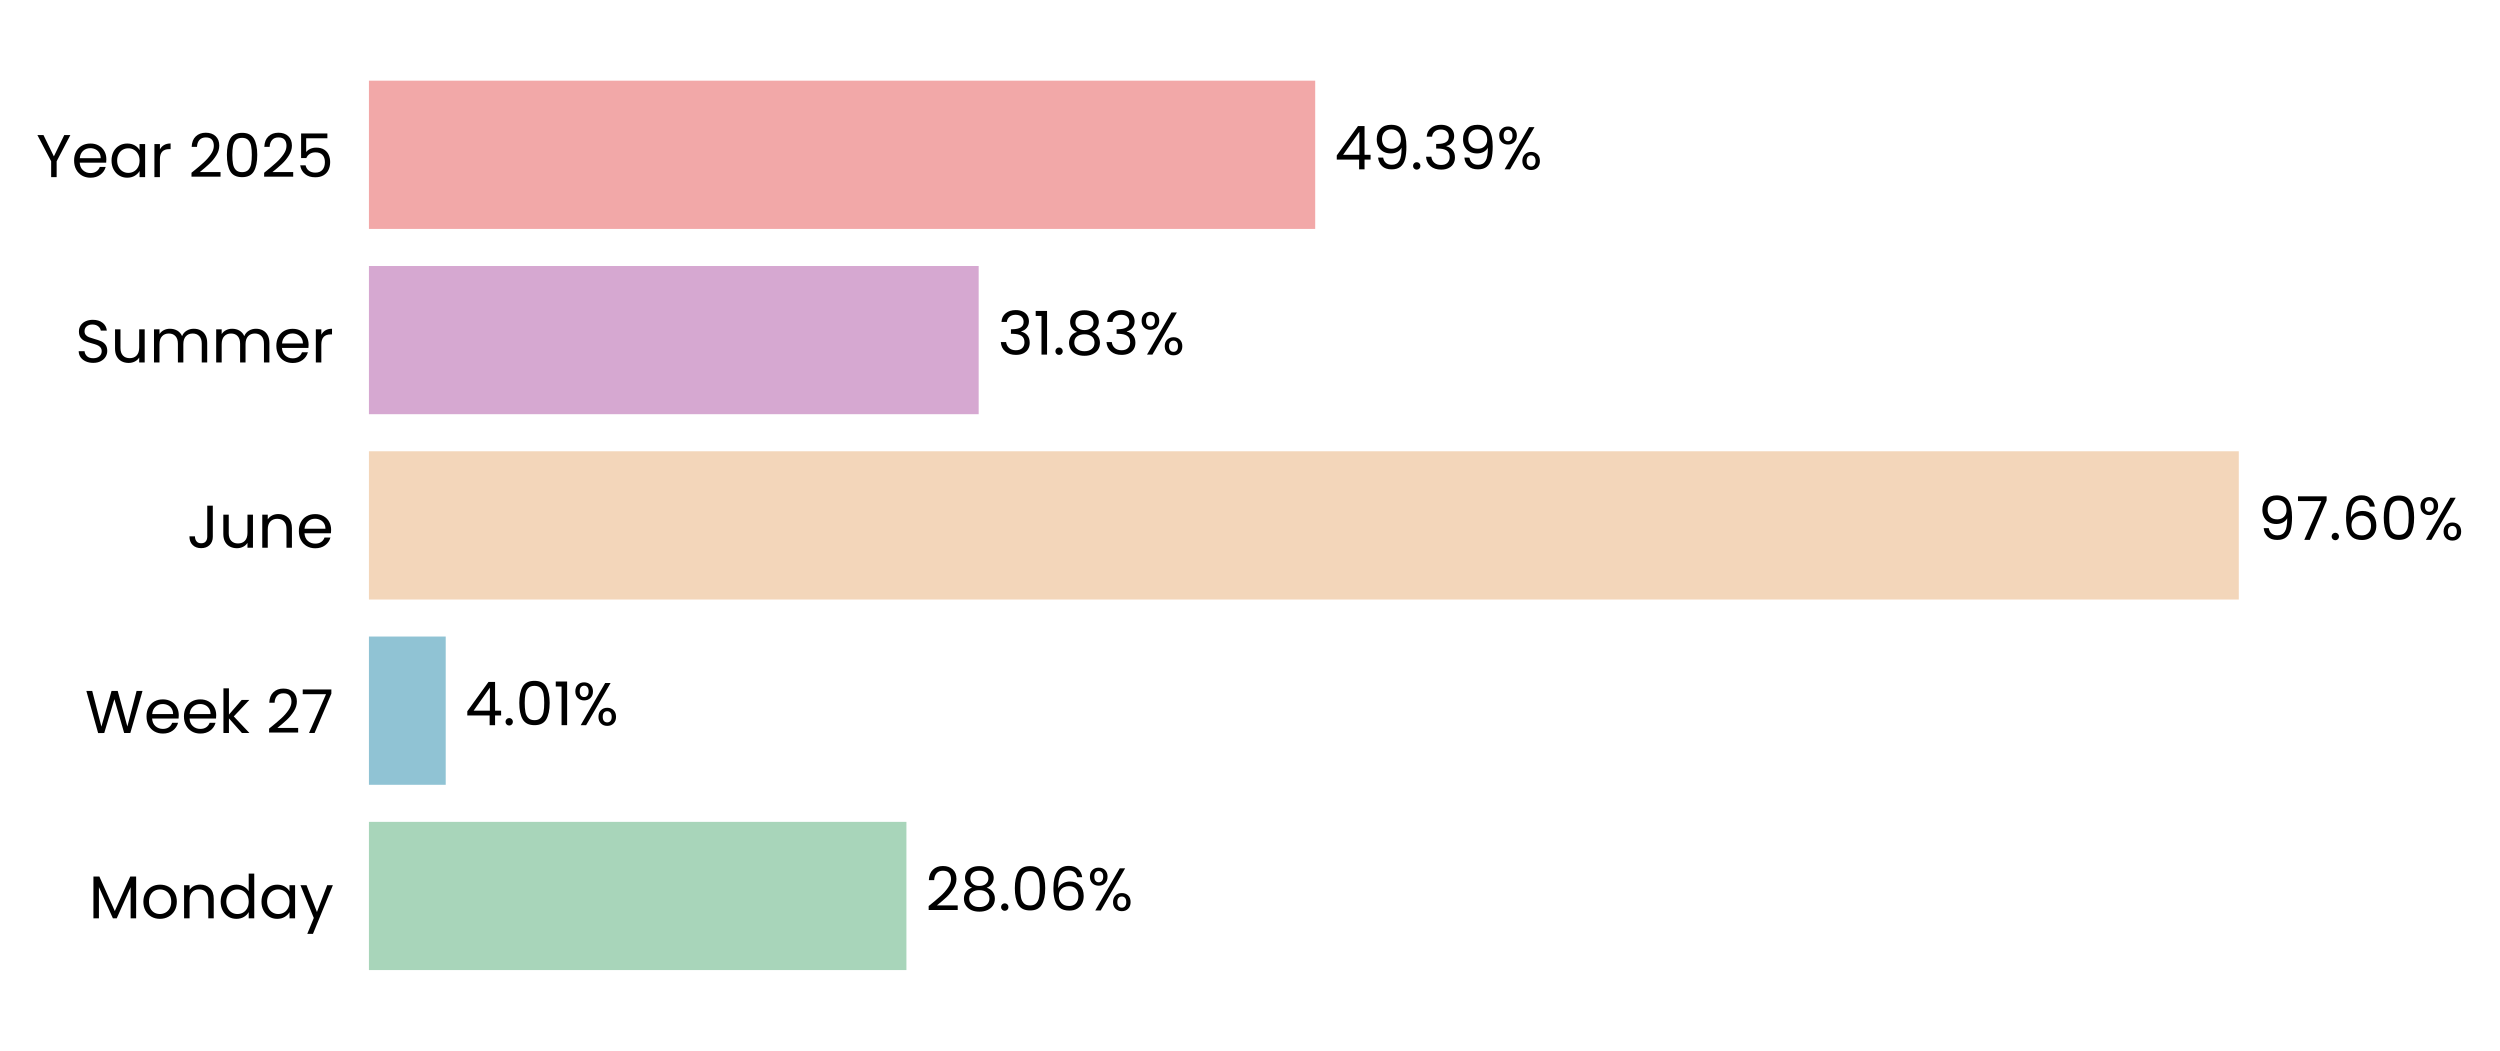
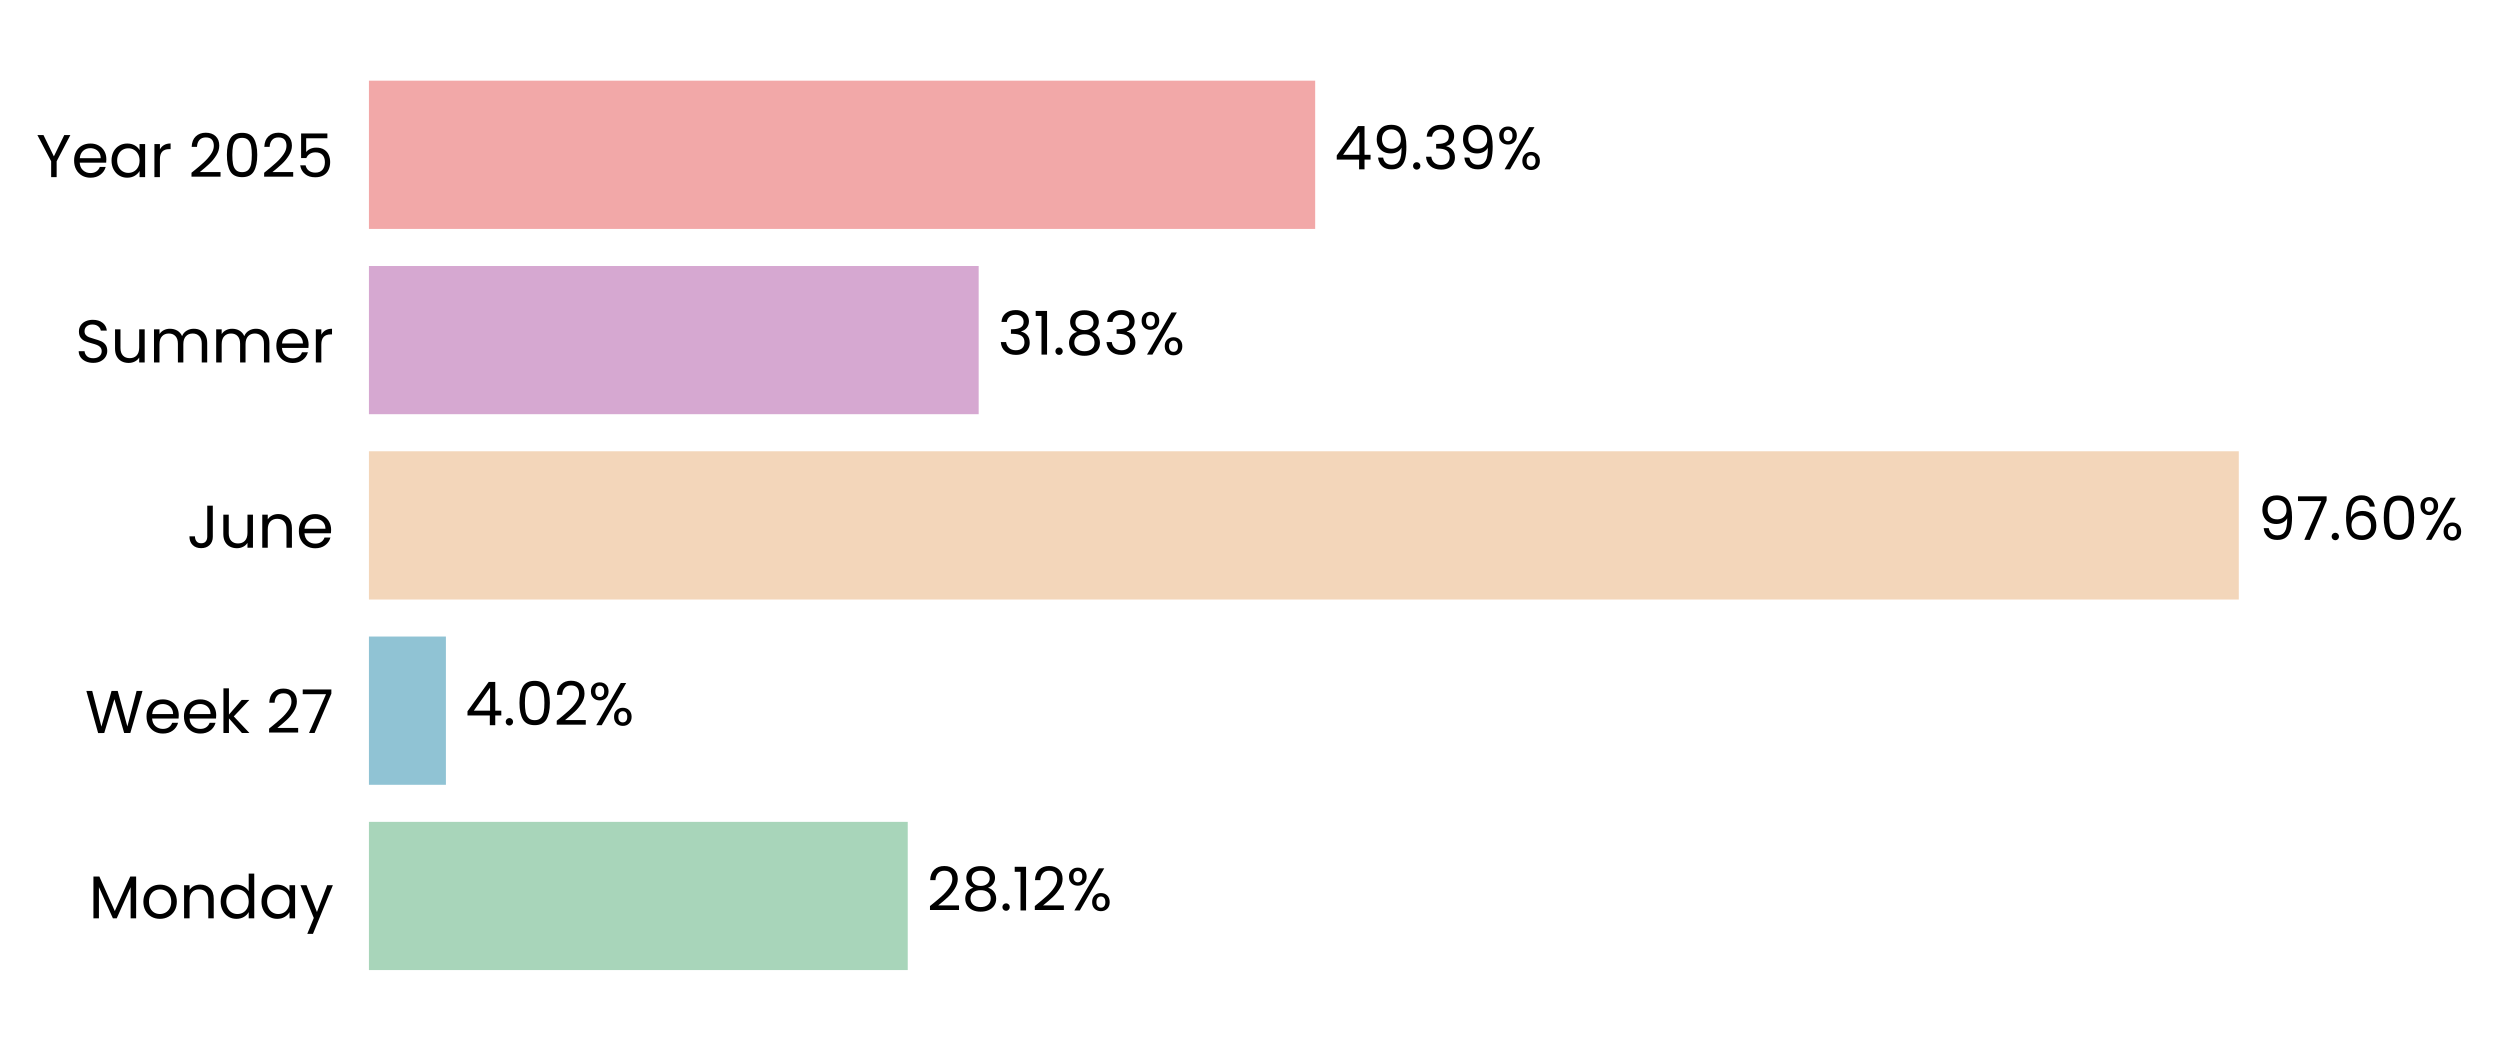
<svg xmlns="http://www.w3.org/2000/svg" xmlns:xlink="http://www.w3.org/1999/xlink" width="496.775pt" height="208.8pt" viewBox="0 0 496.775 208.8" version="1.1">
  <defs>
    <style type="text/css">*{stroke-linejoin: round; stroke-linecap: butt}</style>
  </defs>
  <g id="figure_1">
    <g id="patch_1">
      <path d="M 0 208.8  L 496.775 208.8  L 496.775 0  L 0 0  L 0 208.8  z " style="fill: none" />
    </g>
    <g id="axes_1">
      <g id="patch_2">
-         <path d="M 73.311 201.6  L 454.002 201.6  L 454.002 7.2  L 73.311 7.2  L 73.311 201.6  z " style="fill: none" />
+         <path d="M 73.311 201.6  L 453.993 201.6  L 453.993 7.2  L 73.311 7.2  L 73.311 201.6  z " style="fill: none" />
      </g>
      <g id="patch_3">
-         <path d="M 73.311 192.764  L 180.116 192.764  L 180.116 163.309  L 73.311 163.309  z " clip-path="url(#p1328d9a2a0)" style="fill: #a8d5ba" />
+         <path d="M 73.311 192.764  L 180.378 192.764  L 180.378 163.309  L 73.311 163.309  z " clip-path="url(#p9073db291e)" style="fill: #a8d5ba" />
      </g>
      <g id="patch_4">
-         <path d="M 73.311 155.945  L 88.569 155.945  L 88.569 126.491  L 73.311 126.491  z " clip-path="url(#p1328d9a2a0)" style="fill: #90c3d4" />
+         <path d="M 73.311 155.945  L 88.607 155.945  L 88.607 126.491  L 73.311 126.491  z " clip-path="url(#p9073db291e)" style="fill: #90c3d4" />
      </g>
      <g id="patch_5">
-         <path d="M 73.311 119.127  L 444.873 119.127  L 444.873 89.673  L 73.311 89.673  z " clip-path="url(#p1328d9a2a0)" style="fill: #f3d6ba" />
+         <path d="M 73.311 119.127  L 444.873 119.127  L 444.873 89.673  L 73.311 89.673  z " clip-path="url(#p9073db291e)" style="fill: #f3d6ba" />
      </g>
      <g id="patch_6">
-         <path d="M 73.311 82.309  L 194.473 82.309  L 194.473 52.855  L 73.311 52.855  z " clip-path="url(#p1328d9a2a0)" style="fill: #d6a8d1" />
+         <path d="M 73.311 82.309  L 194.473 82.309  L 194.473 52.855  L 73.311 52.855  z " clip-path="url(#p9073db291e)" style="fill: #d6a8d1" />
      </g>
      <g id="patch_7">
-         <path d="M 73.311 45.491  L 261.342 45.491  L 261.342 16.036  L 73.311 16.036  z " clip-path="url(#p1328d9a2a0)" style="fill: #f2a8a8" />
+         <path d="M 73.311 45.491  L 261.338 45.491  L 261.338 16.036  L 73.311 16.036  z " clip-path="url(#p9073db291e)" style="fill: #f2a8a8" />
      </g>
      <g id="matplotlib.axis_1">
        <g id="ytick_1">
          <g id="text_1">
            <g transform="translate(17.64187 182.4764) scale(0.12 -0.12)">
              <defs>
                <path id="Poppins-Regular-4d" d="M 5018 4429  L 5018 0  L 4435 0  L 4435 3302  L 2963 0  L 2554 0  L 1075 3309  L 1075 0  L 493 0  L 493 4429  L 1120 4429  L 2758 768  L 4397 4429  L 5018 4429  z " transform="scale(0.015625)" />
                <path id="Poppins-Regular-6f" d="M 2022 -58  Q 1530 -58 1130 166  Q 730 390 502 803  Q 275 1216 275 1760  Q 275 2298 508 2710  Q 742 3123 1145 3344  Q 1549 3565 2048 3565  Q 2547 3565 2950 3344  Q 3354 3123 3587 2713  Q 3821 2304 3821 1760  Q 3821 1216 3581 803  Q 3341 390 2931 166  Q 2522 -58 2022 -58  z M 2022 454  Q 2336 454 2611 601  Q 2886 749 3056 1043  Q 3226 1338 3226 1760  Q 3226 2182 3059 2476  Q 2893 2771 2624 2915  Q 2355 3059 2042 3059  Q 1722 3059 1456 2915  Q 1190 2771 1030 2476  Q 870 2182 870 1760  Q 870 1331 1027 1036  Q 1184 742 1446 598  Q 1709 454 2022 454  z " transform="scale(0.015625)" />
                <path id="Poppins-Regular-6e" d="M 2202 3571  Q 2842 3571 3238 3184  Q 3635 2797 3635 2067  L 3635 0  L 3059 0  L 3059 1984  Q 3059 2509 2796 2787  Q 2534 3066 2080 3066  Q 1619 3066 1347 2778  Q 1075 2490 1075 1939  L 1075 0  L 493 0  L 493 3507  L 1075 3507  L 1075 3008  Q 1248 3277 1545 3424  Q 1843 3571 2202 3571  z " transform="scale(0.015625)" />
                <path id="Poppins-Regular-64" d="M 275 1766  Q 275 2304 492 2710  Q 710 3117 1091 3341  Q 1472 3565 1946 3565  Q 2355 3565 2707 3376  Q 3059 3187 3245 2880  L 3245 4736  L 3834 4736  L 3834 0  L 3245 0  L 3245 659  Q 3072 346 2733 144  Q 2394 -58 1939 -58  Q 1472 -58 1091 172  Q 710 403 492 819  Q 275 1235 275 1766  z M 3245 1760  Q 3245 2157 3085 2451  Q 2925 2746 2653 2902  Q 2381 3059 2054 3059  Q 1728 3059 1459 2905  Q 1190 2752 1030 2457  Q 870 2163 870 1766  Q 870 1363 1030 1065  Q 1190 768 1459 611  Q 1728 454 2054 454  Q 2381 454 2653 611  Q 2925 768 3085 1065  Q 3245 1363 3245 1760  z " transform="scale(0.015625)" />
                <path id="Poppins-Regular-61" d="M 275 1766  Q 275 2304 492 2710  Q 710 3117 1091 3341  Q 1472 3565 1939 3565  Q 2400 3565 2739 3366  Q 3078 3168 3245 2867  L 3245 3507  L 3834 3507  L 3834 0  L 3245 0  L 3245 653  Q 3072 346 2729 144  Q 2387 -58 1933 -58  Q 1466 -58 1088 172  Q 710 403 492 819  Q 275 1235 275 1766  z M 3245 1760  Q 3245 2157 3085 2451  Q 2925 2746 2653 2902  Q 2381 3059 2054 3059  Q 1728 3059 1459 2905  Q 1190 2752 1030 2457  Q 870 2163 870 1766  Q 870 1363 1030 1065  Q 1190 768 1459 611  Q 1728 454 2054 454  Q 2381 454 2653 611  Q 2925 768 3085 1065  Q 3245 1363 3245 1760  z " transform="scale(0.015625)" />
                <path id="Poppins-Regular-79" d="M 3514 3507  L 1402 -1651  L 800 -1651  L 1491 38  L 77 3507  L 723 3507  L 1824 666  L 2912 3507  L 3514 3507  z " transform="scale(0.015625)" />
              </defs>
              <use xlink:href="#Poppins-Regular-4d" />
              <use xlink:href="#Poppins-Regular-6f" transform="translate(86.09999 0)" />
              <use xlink:href="#Poppins-Regular-6e" transform="translate(150.1 0)" />
              <use xlink:href="#Poppins-Regular-64" transform="translate(214.1 0)" />
              <use xlink:href="#Poppins-Regular-61" transform="translate(281.7 0)" />
              <use xlink:href="#Poppins-Regular-79" transform="translate(349.2999 0)" />
            </g>
          </g>
        </g>
        <g id="ytick_2">
          <g id="text_2">
            <g transform="translate(16.88437 145.6582) scale(0.12 -0.12)">
              <defs>
                <path id="Poppins-Regular-57" d="M 6099 4461  L 4806 0  L 4154 0  L 3117 3590  L 2042 0  L 1395 -6  L 147 4461  L 768 4461  L 1741 678  L 2816 4461  L 3469 4461  L 4493 691  L 5472 4461  L 6099 4461  z " transform="scale(0.015625)" />
                <path id="Poppins-Regular-65" d="M 3693 1888  Q 3693 1722 3674 1536  L 870 1536  Q 902 1018 1225 726  Q 1549 435 2010 435  Q 2387 435 2640 611  Q 2893 787 2995 1082  L 3622 1082  Q 3482 576 3059 259  Q 2637 -58 2010 -58  Q 1510 -58 1116 166  Q 723 390 499 803  Q 275 1216 275 1760  Q 275 2304 492 2713  Q 710 3123 1104 3344  Q 1498 3565 2010 3565  Q 2509 3565 2893 3347  Q 3277 3130 3485 2749  Q 3693 2368 3693 1888  z M 3091 2010  Q 3091 2342 2944 2582  Q 2797 2822 2544 2947  Q 2291 3072 1984 3072  Q 1542 3072 1232 2790  Q 922 2509 877 2010  L 3091 2010  z " transform="scale(0.015625)" />
                <path id="Poppins-Regular-6b" d="M 2451 0  L 1075 1549  L 1075 0  L 493 0  L 493 4736  L 1075 4736  L 1075 1952  L 2426 3507  L 3238 3507  L 1587 1760  L 3245 0  L 2451 0  z " transform="scale(0.015625)" />
                <path id="Poppins-Regular-20" transform="scale(0.015625)" />
                <path id="Poppins-Regular-32" d="M 326 467  Q 1139 1120 1600 1539  Q 2061 1958 2377 2416  Q 2694 2874 2694 3315  Q 2694 3731 2492 3971  Q 2291 4211 1843 4211  Q 1408 4211 1168 3939  Q 928 3667 909 3213  L 346 3213  Q 371 3930 780 4320  Q 1190 4710 1837 4710  Q 2496 4710 2883 4345  Q 3270 3981 3270 3341  Q 3270 2810 2953 2307  Q 2637 1805 2233 1424  Q 1830 1043 1203 538  L 3405 538  L 3405 51  L 326 51  L 326 467  z " transform="scale(0.015625)" />
                <path id="Poppins-Regular-37" d="M 3245 4173  L 1466 0  L 877 0  L 2682 4115  L 211 4115  L 211 4614  L 3245 4614  L 3245 4173  z " transform="scale(0.015625)" />
              </defs>
              <use xlink:href="#Poppins-Regular-57" />
              <use xlink:href="#Poppins-Regular-65" transform="translate(97.59999 0)" />
              <use xlink:href="#Poppins-Regular-65" transform="translate(159.6 0)" />
              <use xlink:href="#Poppins-Regular-6b" transform="translate(221.6 0)" />
              <use xlink:href="#Poppins-Regular-20" transform="translate(273.0999 0)" />
              <use xlink:href="#Poppins-Regular-32" transform="translate(299.7999 0)" />
              <use xlink:href="#Poppins-Regular-37" transform="translate(357.2999 0)" />
            </g>
          </g>
        </g>
        <g id="ytick_3">
          <g id="text_3">
            <g transform="translate(37.15125 108.84) scale(0.12 -0.12)">
              <defs>
                <path id="Poppins-Regular-4a" d="M 2739 4461  L 2739 1165  Q 2739 614 2400 284  Q 2061 -45 1504 -45  Q 941 -45 601 291  Q 262 627 262 1210  L 845 1210  Q 851 883 1014 678  Q 1178 474 1504 474  Q 1830 474 1990 669  Q 2150 864 2150 1165  L 2150 4461  L 2739 4461  z " transform="scale(0.015625)" />
                <path id="Poppins-Regular-75" d="M 3603 3507  L 3603 0  L 3021 0  L 3021 518  Q 2854 250 2556 99  Q 2259 -51 1901 -51  Q 1491 -51 1164 118  Q 838 288 649 627  Q 461 966 461 1453  L 461 3507  L 1037 3507  L 1037 1530  Q 1037 1011 1299 732  Q 1562 454 2016 454  Q 2483 454 2752 742  Q 3021 1030 3021 1581  L 3021 3507  L 3603 3507  z " transform="scale(0.015625)" />
              </defs>
              <use xlink:href="#Poppins-Regular-4a" />
              <use xlink:href="#Poppins-Regular-75" transform="translate(52.99999 0)" />
              <use xlink:href="#Poppins-Regular-6e" transform="translate(117 0)" />
              <use xlink:href="#Poppins-Regular-65" transform="translate(181 0)" />
            </g>
          </g>
        </g>
        <g id="ytick_4">
          <g id="text_4">
            <g transform="translate(14.95125 72.02182) scale(0.12 -0.12)">
              <defs>
                <path id="Poppins-Regular-53" d="M 1907 -45  Q 1466 -45 1117 112  Q 768 269 569 547  Q 371 826 365 1190  L 986 1190  Q 1018 877 1245 662  Q 1472 448 1907 448  Q 2323 448 2563 656  Q 2803 864 2803 1190  Q 2803 1446 2662 1606  Q 2522 1766 2310 1849  Q 2099 1933 1741 2029  Q 1299 2144 1033 2259  Q 768 2374 579 2620  Q 390 2867 390 3283  Q 390 3648 576 3929  Q 762 4211 1098 4364  Q 1434 4518 1869 4518  Q 2496 4518 2896 4204  Q 3296 3891 3347 3373  L 2707 3373  Q 2675 3629 2438 3824  Q 2202 4019 1811 4019  Q 1446 4019 1216 3830  Q 986 3642 986 3302  Q 986 3059 1123 2905  Q 1261 2752 1462 2672  Q 1664 2592 2029 2490  Q 2470 2368 2739 2249  Q 3008 2131 3200 1884  Q 3392 1638 3392 1216  Q 3392 890 3219 602  Q 3046 314 2707 134  Q 2368 -45 1907 -45  z " transform="scale(0.015625)" />
                <path id="Poppins-Regular-6d" d="M 4710 3571  Q 5120 3571 5440 3401  Q 5760 3232 5945 2893  Q 6131 2554 6131 2067  L 6131 0  L 5555 0  L 5555 1984  Q 5555 2509 5296 2787  Q 5037 3066 4595 3066  Q 4141 3066 3872 2774  Q 3603 2483 3603 1933  L 3603 0  L 3027 0  L 3027 1984  Q 3027 2509 2768 2787  Q 2509 3066 2067 3066  Q 1613 3066 1344 2774  Q 1075 2483 1075 1933  L 1075 0  L 493 0  L 493 3507  L 1075 3507  L 1075 3002  Q 1248 3277 1539 3424  Q 1830 3571 2182 3571  Q 2624 3571 2963 3372  Q 3302 3174 3469 2790  Q 3616 3162 3955 3366  Q 4294 3571 4710 3571  z " transform="scale(0.015625)" />
                <path id="Poppins-Regular-72" d="M 1075 2938  Q 1229 3238 1513 3404  Q 1798 3571 2208 3571  L 2208 2970  L 2054 2970  Q 1075 2970 1075 1907  L 1075 0  L 493 0  L 493 3507  L 1075 3507  L 1075 2938  z " transform="scale(0.015625)" />
              </defs>
              <use xlink:href="#Poppins-Regular-53" />
              <use xlink:href="#Poppins-Regular-75" transform="translate(58.7 0)" />
              <use xlink:href="#Poppins-Regular-6d" transform="translate(122.7 0)" />
              <use xlink:href="#Poppins-Regular-6d" transform="translate(225.7 0)" />
              <use xlink:href="#Poppins-Regular-65" transform="translate(328.7 0)" />
              <use xlink:href="#Poppins-Regular-72" transform="translate(390.6999 0)" />
            </g>
          </g>
        </g>
        <g id="ytick_5">
          <g id="text_5">
            <g transform="translate(7.2 35.20364) scale(0.12 -0.12)">
              <defs>
                <path id="Poppins-Regular-59" d="M 3616 4461  L 2163 1683  L 2163 0  L 1581 0  L 1581 1683  L 122 4461  L 768 4461  L 1869 2202  L 2970 4461  L 3616 4461  z " transform="scale(0.015625)" />
                <path id="Poppins-Regular-30" d="M 397 2362  Q 397 3462 755 4080  Q 1114 4698 2010 4698  Q 2899 4698 3257 4080  Q 3616 3462 3616 2362  Q 3616 1242 3257 621  Q 2899 0 2010 0  Q 1114 0 755 621  Q 397 1242 397 2362  z M 3040 2362  Q 3040 2918 2966 3305  Q 2893 3693 2665 3929  Q 2438 4166 2010 4166  Q 1574 4166 1347 3929  Q 1120 3693 1046 3305  Q 973 2918 973 2362  Q 973 1786 1046 1395  Q 1120 1005 1347 768  Q 1574 531 2010 531  Q 2438 531 2665 768  Q 2893 1005 2966 1395  Q 3040 1786 3040 2362  z " transform="scale(0.015625)" />
                <path id="Poppins-Regular-35" d="M 3347 4122  L 1101 4122  L 1101 2662  Q 1248 2867 1536 2998  Q 1824 3130 2157 3130  Q 2688 3130 3021 2909  Q 3354 2688 3498 2339  Q 3642 1990 3642 1600  Q 3642 1139 3469 774  Q 3296 410 2941 198  Q 2586 -13 2061 -13  Q 1389 -13 973 332  Q 557 678 467 1254  L 1037 1254  Q 1120 890 1389 685  Q 1658 480 2067 480  Q 2573 480 2829 784  Q 3085 1088 3085 1587  Q 3085 2086 2829 2358  Q 2573 2630 2074 2630  Q 1734 2630 1481 2467  Q 1229 2304 1114 2022  L 563 2022  L 563 4634  L 3347 4634  L 3347 4122  z " transform="scale(0.015625)" />
              </defs>
              <use xlink:href="#Poppins-Regular-59" />
              <use xlink:href="#Poppins-Regular-65" transform="translate(58.39999 0)" />
              <use xlink:href="#Poppins-Regular-61" transform="translate(120.4 0)" />
              <use xlink:href="#Poppins-Regular-72" transform="translate(188 0)" />
              <use xlink:href="#Poppins-Regular-20" transform="translate(225.3 0)" />
              <use xlink:href="#Poppins-Regular-32" transform="translate(252 0)" />
              <use xlink:href="#Poppins-Regular-30" transform="translate(309.4999 0)" />
              <use xlink:href="#Poppins-Regular-32" transform="translate(372.2999 0)" />
              <use xlink:href="#Poppins-Regular-35" transform="translate(429.7999 0)" />
            </g>
          </g>
        </g>
      </g>
      <g id="text_6">
-         <g transform="translate(183.9232 180.9164) scale(0.12 -0.12)">
+         <g transform="translate(184.1849 180.9164) scale(0.12 -0.12)">
          <defs>
            <path id="Poppins-Regular-38" d="M 1242 2406  Q 883 2547 691 2816  Q 499 3085 499 3469  Q 499 3814 672 4092  Q 845 4371 1187 4534  Q 1530 4698 2016 4698  Q 2502 4698 2844 4534  Q 3187 4371 3363 4092  Q 3539 3814 3539 3469  Q 3539 3098 3340 2819  Q 3142 2541 2797 2406  Q 3194 2285 3427 1981  Q 3661 1677 3661 1248  Q 3661 832 3456 521  Q 3251 211 2876 41  Q 2502 -128 2016 -128  Q 1530 -128 1162 41  Q 794 211 589 521  Q 384 832 384 1248  Q 384 1677 614 1984  Q 845 2291 1242 2406  z M 2976 3398  Q 2976 3789 2720 4000  Q 2464 4211 2016 4211  Q 1574 4211 1318 4000  Q 1062 3789 1062 3392  Q 1062 3034 1328 2816  Q 1594 2598 2016 2598  Q 2445 2598 2710 2819  Q 2976 3040 2976 3398  z M 2016 2150  Q 1542 2150 1241 1929  Q 941 1709 941 1267  Q 941 858 1232 608  Q 1523 358 2016 358  Q 2509 358 2797 608  Q 3085 858 3085 1267  Q 3085 1696 2790 1923  Q 2496 2150 2016 2150  z " transform="scale(0.015625)" />
            <path id="Poppins-Regular-2e" d="M 678 -38  Q 512 -38 397 77  Q 282 192 282 358  Q 282 525 397 640  Q 512 755 678 755  Q 838 755 950 640  Q 1062 525 1062 358  Q 1062 192 950 77  Q 838 -38 678 -38  z " transform="scale(0.015625)" />
-             <path id="Poppins-Regular-36" d="M 2976 3526  Q 2835 4237 2099 4237  Q 1530 4237 1248 3798  Q 966 3360 973 2355  Q 1120 2688 1462 2877  Q 1805 3066 2227 3066  Q 2886 3066 3280 2656  Q 3674 2246 3674 1523  Q 3674 1088 3504 742  Q 3334 397 2992 192  Q 2650 -13 2163 -13  Q 1504 -13 1133 281  Q 762 576 614 1094  Q 467 1613 467 2374  Q 467 4723 2106 4723  Q 2733 4723 3091 4384  Q 3450 4045 3514 3526  L 2976 3526  z M 2106 2573  Q 1830 2573 1587 2461  Q 1344 2349 1193 2121  Q 1043 1894 1043 1568  Q 1043 1082 1324 778  Q 1606 474 2131 474  Q 2579 474 2844 752  Q 3110 1030 3110 1504  Q 3110 2003 2854 2288  Q 2598 2573 2106 2573  z " transform="scale(0.015625)" />
+             <path id="Poppins-Regular-31" d="M 243 4096  L 243 4627  L 1446 4627  L 1446 0  L 858 0  L 858 4096  L 243 4096  z " transform="scale(0.015625)" />
            <path id="Poppins-Regular-25" d="M 269 3584  Q 269 4019 531 4278  Q 794 4538 1203 4538  Q 1613 4538 1875 4278  Q 2138 4019 2138 3584  Q 2138 3142 1875 2883  Q 1613 2624 1203 2624  Q 794 2624 531 2883  Q 269 3142 269 3584  z M 4006 4467  L 1414 0  L 838 0  L 3430 4467  L 4006 4467  z M 1203 4179  Q 986 4179 861 4028  Q 736 3878 736 3584  Q 736 3290 861 3136  Q 986 2982 1203 2982  Q 1421 2982 1549 3139  Q 1677 3296 1677 3584  Q 1677 3878 1549 4028  Q 1421 4179 1203 4179  z M 2720 883  Q 2720 1325 2982 1584  Q 3245 1843 3654 1843  Q 4064 1843 4323 1584  Q 4582 1325 4582 883  Q 4582 448 4323 185  Q 4064 -77 3654 -77  Q 3245 -77 2982 182  Q 2720 442 2720 883  z M 3648 1478  Q 3430 1478 3302 1328  Q 3174 1178 3174 883  Q 3174 595 3302 444  Q 3430 294 3648 294  Q 3866 294 3994 444  Q 4122 595 4122 883  Q 4122 1178 3994 1328  Q 3866 1478 3648 1478  z " transform="scale(0.015625)" />
          </defs>
          <use xlink:href="#Poppins-Regular-32" />
          <use xlink:href="#Poppins-Regular-38" transform="translate(57.49999 0)" />
          <use xlink:href="#Poppins-Regular-2e" transform="translate(120.6 0)" />
-           <use xlink:href="#Poppins-Regular-30" transform="translate(141.6 0)" />
-           <use xlink:href="#Poppins-Regular-36" transform="translate(204.3999 0)" />
-           <use xlink:href="#Poppins-Regular-25" transform="translate(267.8999 0)" />
+           <use xlink:href="#Poppins-Regular-31" transform="translate(141.6 0)" />
+           <use xlink:href="#Poppins-Regular-32" transform="translate(173.5999 0)" />
+           <use xlink:href="#Poppins-Regular-25" transform="translate(231.0999 0)" />
        </g>
      </g>
      <g id="text_7">
-         <g transform="translate(92.37602 144.0982) scale(0.12 -0.12)">
+         <g transform="translate(92.41334 144.0982) scale(0.12 -0.12)">
          <defs>
            <path id="Poppins-Regular-34" d="M 256 1030  L 256 1472  L 2502 4582  L 3200 4582  L 3200 1536  L 3840 1536  L 3840 1030  L 3200 1030  L 3200 0  L 2624 0  L 2624 1030  L 256 1030  z M 2650 3974  L 928 1536  L 2650 1536  L 2650 3974  z " transform="scale(0.015625)" />
-             <path id="Poppins-Regular-31" d="M 243 4096  L 243 4627  L 1446 4627  L 1446 0  L 858 0  L 858 4096  L 243 4096  z " transform="scale(0.015625)" />
          </defs>
          <use xlink:href="#Poppins-Regular-34" />
          <use xlink:href="#Poppins-Regular-2e" transform="translate(62.89999 0)" />
          <use xlink:href="#Poppins-Regular-30" transform="translate(83.89998 0)" />
-           <use xlink:href="#Poppins-Regular-31" transform="translate(146.7 0)" />
-           <use xlink:href="#Poppins-Regular-25" transform="translate(178.7 0)" />
+           <use xlink:href="#Poppins-Regular-32" transform="translate(146.7 0)" />
+           <use xlink:href="#Poppins-Regular-25" transform="translate(204.2 0)" />
        </g>
      </g>
      <g id="text_8">
-         <g transform="translate(448.6798 107.28) scale(0.12 -0.12)">
+         <g transform="translate(448.6797 107.28) scale(0.12 -0.12)">
          <defs>
            <path id="Poppins-Regular-39" d="M 1146 1242  Q 1210 877 1443 678  Q 1677 480 2074 480  Q 2605 480 2857 896  Q 3110 1312 3098 2298  Q 2963 2010 2649 1846  Q 2336 1683 1952 1683  Q 1523 1683 1187 1859  Q 851 2035 659 2374  Q 467 2714 467 3194  Q 467 3878 864 4297  Q 1261 4717 1990 4717  Q 2886 4717 3248 4134  Q 3610 3552 3610 2400  Q 3610 1594 3466 1069  Q 3322 544 2979 269  Q 2637 -6 2042 -6  Q 1389 -6 1024 346  Q 659 698 608 1242  L 1146 1242  z M 2048 2176  Q 2477 2176 2752 2441  Q 3027 2707 3027 3162  Q 3027 3642 2758 3936  Q 2490 4230 2003 4230  Q 1555 4230 1289 3948  Q 1024 3667 1024 3206  Q 1024 2739 1286 2457  Q 1549 2176 2048 2176  z " transform="scale(0.015625)" />
+             <path id="Poppins-Regular-36" d="M 2976 3526  Q 2835 4237 2099 4237  Q 1530 4237 1248 3798  Q 966 3360 973 2355  Q 1120 2688 1462 2877  Q 1805 3066 2227 3066  Q 2886 3066 3280 2656  Q 3674 2246 3674 1523  Q 3674 1088 3504 742  Q 3334 397 2992 192  Q 2650 -13 2163 -13  Q 1504 -13 1133 281  Q 762 576 614 1094  Q 467 1613 467 2374  Q 467 4723 2106 4723  Q 2733 4723 3091 4384  Q 3450 4045 3514 3526  L 2976 3526  z M 2106 2573  Q 1830 2573 1587 2461  Q 1344 2349 1193 2121  Q 1043 1894 1043 1568  Q 1043 1082 1324 778  Q 1606 474 2131 474  Q 2579 474 2844 752  Q 3110 1030 3110 1504  Q 3110 2003 2854 2288  Q 2598 2573 2106 2573  z " transform="scale(0.015625)" />
          </defs>
          <use xlink:href="#Poppins-Regular-39" />
          <use xlink:href="#Poppins-Regular-37" transform="translate(62.99999 0)" />
          <use xlink:href="#Poppins-Regular-2e" transform="translate(117.6 0)" />
          <use xlink:href="#Poppins-Regular-36" transform="translate(138.6 0)" />
          <use xlink:href="#Poppins-Regular-30" transform="translate(202.0999 0)" />
          <use xlink:href="#Poppins-Regular-25" transform="translate(264.8999 0)" />
        </g>
      </g>
      <g id="text_9">
-         <g transform="translate(198.2796 70.46182) scale(0.12 -0.12)">
+         <g transform="translate(198.2795 70.46182) scale(0.12 -0.12)">
          <defs>
            <path id="Poppins-Regular-33" d="M 384 3462  Q 429 4051 838 4384  Q 1248 4717 1901 4717  Q 2336 4717 2653 4560  Q 2970 4403 3133 4134  Q 3296 3866 3296 3526  Q 3296 3130 3069 2842  Q 2842 2554 2477 2470  L 2477 2438  Q 2893 2336 3136 2035  Q 3379 1734 3379 1248  Q 3379 883 3212 592  Q 3046 301 2713 134  Q 2381 -32 1914 -32  Q 1235 -32 800 323  Q 365 678 314 1331  L 877 1331  Q 922 947 1190 704  Q 1459 461 1907 461  Q 2355 461 2588 694  Q 2822 928 2822 1299  Q 2822 1779 2502 1990  Q 2182 2202 1536 2202  L 1389 2202  L 1389 2688  L 1542 2688  Q 2131 2694 2432 2883  Q 2733 3072 2733 3469  Q 2733 3808 2512 4013  Q 2291 4218 1882 4218  Q 1485 4218 1241 4013  Q 998 3808 954 3462  L 384 3462  z " transform="scale(0.015625)" />
          </defs>
          <use xlink:href="#Poppins-Regular-33" />
          <use xlink:href="#Poppins-Regular-31" transform="translate(58.89999 0)" />
          <use xlink:href="#Poppins-Regular-2e" transform="translate(90.89998 0)" />
          <use xlink:href="#Poppins-Regular-38" transform="translate(111.9 0)" />
          <use xlink:href="#Poppins-Regular-33" transform="translate(175 0)" />
          <use xlink:href="#Poppins-Regular-25" transform="translate(233.8999 0)" />
        </g>
      </g>
      <g id="text_10">
-         <g transform="translate(265.1489 33.64364) scale(0.12 -0.12)">
+         <g transform="translate(265.1451 33.64364) scale(0.12 -0.12)">
          <use xlink:href="#Poppins-Regular-34" />
          <use xlink:href="#Poppins-Regular-39" transform="translate(62.89999 0)" />
          <use xlink:href="#Poppins-Regular-2e" transform="translate(125.9 0)" />
          <use xlink:href="#Poppins-Regular-33" transform="translate(146.9 0)" />
          <use xlink:href="#Poppins-Regular-39" transform="translate(205.8 0)" />
          <use xlink:href="#Poppins-Regular-25" transform="translate(268.7999 0)" />
        </g>
      </g>
    </g>
  </g>
  <defs>
-     <clipPath id="p1328d9a2a0">
-       <rect x="73.311" y="7.2" width="380.691" height="194.4" />
+     <clipPath id="p9073db291e">
+       <rect x="73.311" y="7.2" width="380.682" height="194.4" />
    </clipPath>
  </defs>
</svg>
